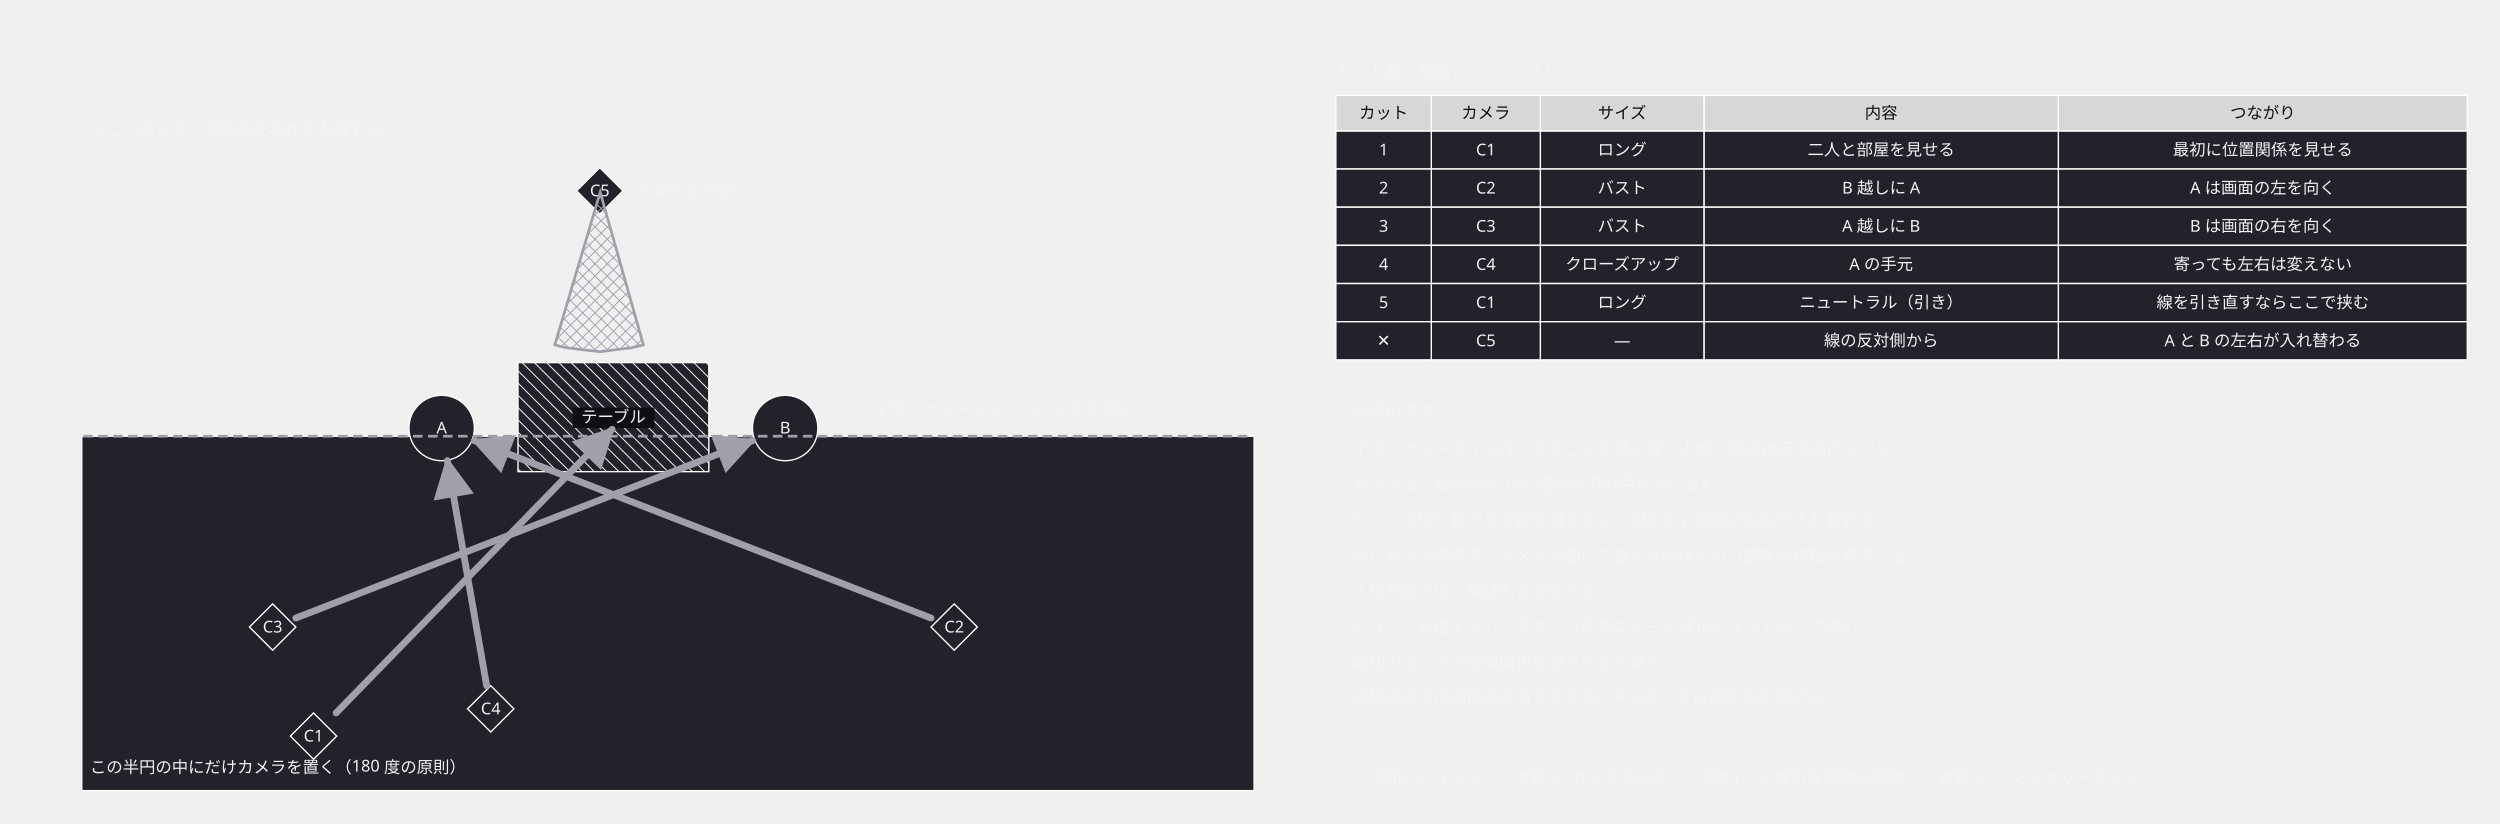
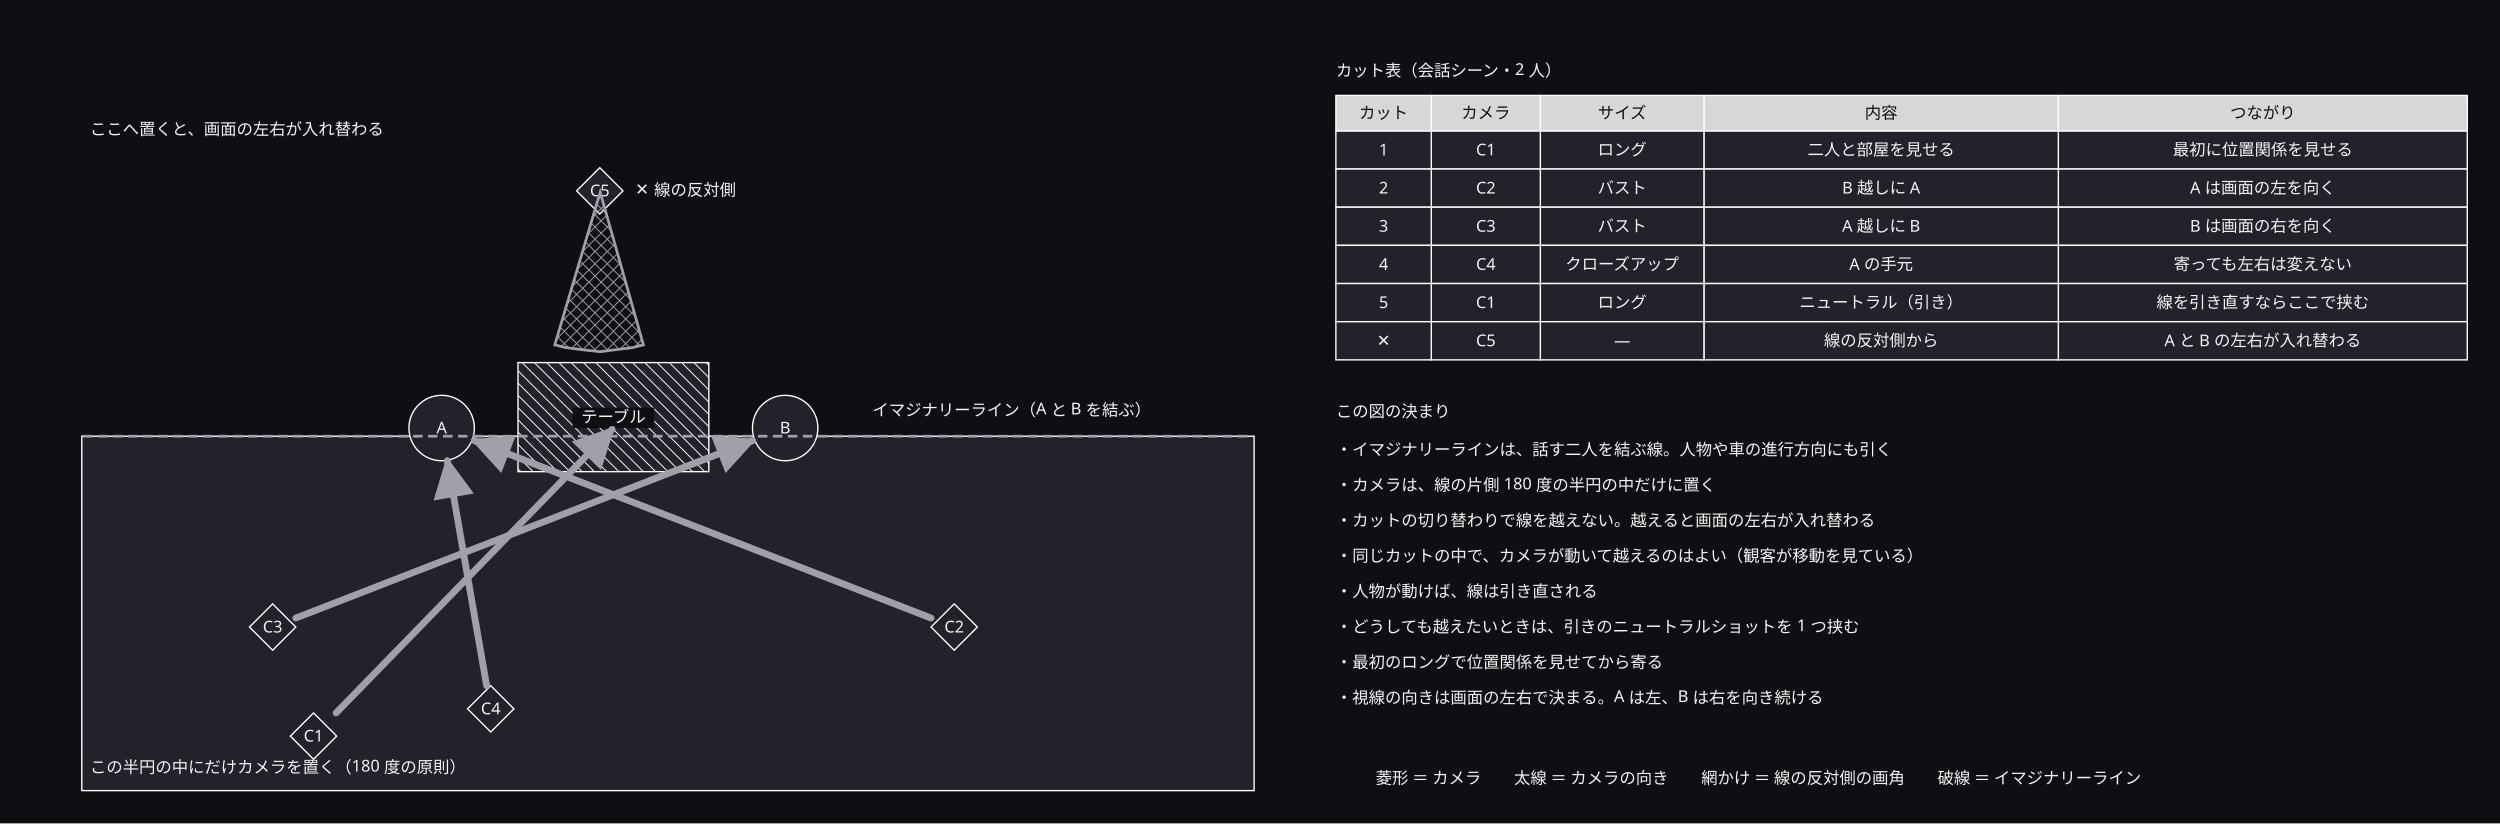
<svg xmlns="http://www.w3.org/2000/svg" width="1834" height="604" viewBox="0 0 1834 604">
  <defs>
    <marker id="arrow" viewBox="0 0 10 10" refX="9" refY="5" markerWidth="6" markerHeight="6" orient="auto">
      <path d="M 0 0 L 10 5 L 0 10 z" fill="#a0a0ab" />
    </marker>
  </defs>
+   <rect data-paper="1" x="0" y="0" width="1834" height="604" fill="#0f0f13" />
  <g data-node="ok" data-pinned="false" data-shape="rect">
    <rect x="60" y="320" width="860" height="260" fill="#22222a" stroke="#ffffff" stroke-width="1" />
  </g>
  <g data-node="rn0" data-pinned="false" data-shape="rect">
    <text x="980" y="334" text-anchor="start" font-family="sans-serif" font-size="12" fill="#f4f4f6">・イマジナリーラインは、話す二人を結ぶ線。人物や車の進行方向にも引く</text>
  </g>
  <g data-node="rn1" data-pinned="false" data-shape="rect">
    <text x="980" y="360" text-anchor="start" font-family="sans-serif" font-size="12" fill="#f4f4f6">・カメラは、線の片側 180 度の半円の中だけに置く</text>
  </g>
  <g data-node="rn2" data-pinned="false" data-shape="rect">
    <text x="980" y="386" text-anchor="start" font-family="sans-serif" font-size="12" fill="#f4f4f6">・カットの切り替わりで線を越えない。越えると画面の左右が入れ替わる</text>
  </g>
  <g data-node="rn3" data-pinned="false" data-shape="rect">
    <text x="980" y="412" text-anchor="start" font-family="sans-serif" font-size="12" fill="#f4f4f6">・同じカットの中で、カメラが動いて越えるのはよい（観客が移動を見ている）</text>
  </g>
  <g data-node="rn4" data-pinned="false" data-shape="rect">
    <text x="980" y="438" text-anchor="start" font-family="sans-serif" font-size="12" fill="#f4f4f6">・人物が動けば、線は引き直される</text>
  </g>
  <g data-node="rn5" data-pinned="false" data-shape="rect">
    <text x="980" y="464" text-anchor="start" font-family="sans-serif" font-size="12" fill="#f4f4f6">・どうしても越えたいときは、引きのニュートラルショットを 1 つ挟む</text>
  </g>
  <g data-node="rn6" data-pinned="false" data-shape="rect">
    <text x="980" y="490" text-anchor="start" font-family="sans-serif" font-size="12" fill="#f4f4f6">・最初のロングで位置関係を見せてから寄る</text>
  </g>
  <g data-node="rn7" data-pinned="false" data-shape="rect">
    <text x="980" y="516" text-anchor="start" font-family="sans-serif" font-size="12" fill="#f4f4f6">・視線の向きは画面の左右で決まる。A は左、B は右を向き続ける</text>
  </g>
  <g data-node="leg" data-pinned="false" data-shape="rect">
    <text x="1290" y="575" text-anchor="middle" font-family="sans-serif" font-size="12" fill="#f4f4f6">菱形 ＝ カメラ　　太線 ＝ カメラの向き　　網かけ ＝ 線の反対側の画角　　破線 ＝ イマジナリーライン</text>
  </g>
  <g data-node="table" data-pinned="false" data-shape="rect">
    <rect x="380" y="266" width="140" height="80" fill="#22222a" stroke="#ffffff" stroke-width="1" />
    <line x1="520" y1="268" x2="518" y2="266" stroke="#ffffff" stroke-width="0.7" />
    <line x1="520" y1="277" x2="509" y2="266" stroke="#ffffff" stroke-width="0.7" />
    <line x1="520" y1="286" x2="500" y2="266" stroke="#ffffff" stroke-width="0.7" />
    <line x1="520" y1="295" x2="491" y2="266" stroke="#ffffff" stroke-width="0.7" />
    <line x1="520" y1="304" x2="482" y2="266" stroke="#ffffff" stroke-width="0.7" />
    <line x1="520" y1="313" x2="473" y2="266" stroke="#ffffff" stroke-width="0.7" />
    <line x1="520" y1="322" x2="464" y2="266" stroke="#ffffff" stroke-width="0.7" />
    <line x1="520" y1="331" x2="455" y2="266" stroke="#ffffff" stroke-width="0.7" />
    <line x1="520" y1="340" x2="446" y2="266" stroke="#ffffff" stroke-width="0.7" />
    <line x1="437" y1="266" x2="517" y2="346" stroke="#ffffff" stroke-width="0.7" />
    <line x1="428" y1="266" x2="508" y2="346" stroke="#ffffff" stroke-width="0.7" />
    <line x1="419" y1="266" x2="499" y2="346" stroke="#ffffff" stroke-width="0.7" />
    <line x1="410" y1="266" x2="490" y2="346" stroke="#ffffff" stroke-width="0.7" />
    <line x1="401" y1="266" x2="481" y2="346" stroke="#ffffff" stroke-width="0.7" />
    <line x1="392" y1="266" x2="472" y2="346" stroke="#ffffff" stroke-width="0.7" />
    <line x1="383" y1="266" x2="463" y2="346" stroke="#ffffff" stroke-width="0.7" />
    <line x1="380" y1="272" x2="454" y2="346" stroke="#ffffff" stroke-width="0.7" />
    <line x1="380" y1="281" x2="445" y2="346" stroke="#ffffff" stroke-width="0.7" />
    <line x1="380" y1="290" x2="436" y2="346" stroke="#ffffff" stroke-width="0.7" />
    <line x1="380" y1="299" x2="427" y2="346" stroke="#ffffff" stroke-width="0.7" />
    <line x1="380" y1="308" x2="418" y2="346" stroke="#ffffff" stroke-width="0.7" />
    <line x1="380" y1="317" x2="409" y2="346" stroke="#ffffff" stroke-width="0.7" />
    <line x1="380" y1="326" x2="400" y2="346" stroke="#ffffff" stroke-width="0.7" />
    <line x1="380" y1="335" x2="391" y2="346" stroke="#ffffff" stroke-width="0.7" />
    <line x1="380" y1="344" x2="382" y2="346" stroke="#ffffff" stroke-width="0.7" />
    <rect x="420" y="299" width="60" height="15" fill="#0f0f13" />
    <text x="450" y="310" text-anchor="middle" font-family="sans-serif" font-size="12" fill="#f4f4f6">テーブル</text>
  </g>
  <g data-node="ok_n" data-pinned="false" data-shape="rect">
    <text x="66" y="567" text-anchor="start" font-family="sans-serif" font-size="12" fill="#f4f4f6">この半円の中にだけカメラを置く（180 度の原則）</text>
  </g>
  <g data-node="tc0_4" data-pinned="false" data-shape="rect">
    <rect x="1510" y="96" width="300" height="28" fill="#22222a" stroke="#ffffff" stroke-width="1" />
    <text x="1660" y="114" text-anchor="middle" font-family="sans-serif" font-size="12" fill="#f4f4f6">最初に位置関係を見せる</text>
  </g>
  <g data-node="tc1_4" data-pinned="false" data-shape="rect">
    <rect x="1510" y="124" width="300" height="28" fill="#22222a" stroke="#ffffff" stroke-width="1" />
    <text x="1660" y="142" text-anchor="middle" font-family="sans-serif" font-size="12" fill="#f4f4f6">A は画面の左を向く</text>
  </g>
  <g data-node="tc2_4" data-pinned="false" data-shape="rect">
    <rect x="1510" y="152" width="300" height="28" fill="#22222a" stroke="#ffffff" stroke-width="1" />
    <text x="1660" y="170" text-anchor="middle" font-family="sans-serif" font-size="12" fill="#f4f4f6">B は画面の右を向く</text>
  </g>
  <g data-node="tc3_4" data-pinned="false" data-shape="rect">
    <rect x="1510" y="180" width="300" height="28" fill="#22222a" stroke="#ffffff" stroke-width="1" />
    <text x="1660" y="198" text-anchor="middle" font-family="sans-serif" font-size="12" fill="#f4f4f6">寄っても左右は変えない</text>
  </g>
  <g data-node="tc4_4" data-pinned="false" data-shape="rect">
    <rect x="1510" y="208" width="300" height="28" fill="#22222a" stroke="#ffffff" stroke-width="1" />
    <text x="1660" y="226" text-anchor="middle" font-family="sans-serif" font-size="12" fill="#f4f4f6">線を引き直すならここで挟む</text>
  </g>
  <g data-node="tc5_4" data-pinned="false" data-shape="rect">
    <rect x="1510" y="236" width="300" height="28" fill="#22222a" stroke="#ffffff" stroke-width="1" />
    <text x="1660" y="254" text-anchor="middle" font-family="sans-serif" font-size="12" fill="#f4f4f6">A と B の左右が入れ替わる</text>
  </g>
  <g data-node="c_t" data-pinned="false" data-shape="rect">
    <text x="980" y="56" text-anchor="start" font-family="sans-serif" font-size="12" fill="#f4f4f6">カット表（会話シーン・2 人）</text>
  </g>
  <g data-node="th4" data-pinned="false" data-shape="rect">
    <rect x="1510" y="70" width="300" height="26" fill="#22222a" stroke="#ffffff" stroke-width="1" />
    <rect x="1510" y="70" width="300" height="26" fill="#ffffff" fill-opacity="0.82" />
    <text x="1660" y="87" text-anchor="middle" font-family="sans-serif" font-size="12" fill="#0f0f13">つながり</text>
  </g>
  <g data-node="ng_n" data-pinned="false" data-shape="rect">
    <text x="66" y="99" text-anchor="start" font-family="sans-serif" font-size="12" fill="#f4f4f6">ここへ置くと、画面の左右が入れ替わる</text>
  </g>
  <g data-node="tc0_3" data-pinned="false" data-shape="rect">
    <rect x="1250" y="96" width="260" height="28" fill="#22222a" stroke="#ffffff" stroke-width="1" />
    <text x="1380" y="114" text-anchor="middle" font-family="sans-serif" font-size="12" fill="#f4f4f6">二人と部屋を見せる</text>
  </g>
  <g data-node="tc1_3" data-pinned="false" data-shape="rect">
    <rect x="1250" y="124" width="260" height="28" fill="#22222a" stroke="#ffffff" stroke-width="1" />
    <text x="1380" y="142" text-anchor="middle" font-family="sans-serif" font-size="12" fill="#f4f4f6">B 越しに A</text>
  </g>
  <g data-node="tc2_3" data-pinned="false" data-shape="rect">
    <rect x="1250" y="152" width="260" height="28" fill="#22222a" stroke="#ffffff" stroke-width="1" />
    <text x="1380" y="170" text-anchor="middle" font-family="sans-serif" font-size="12" fill="#f4f4f6">A 越しに B</text>
  </g>
  <g data-node="tc3_3" data-pinned="false" data-shape="rect">
    <rect x="1250" y="180" width="260" height="28" fill="#22222a" stroke="#ffffff" stroke-width="1" />
    <text x="1380" y="198" text-anchor="middle" font-family="sans-serif" font-size="12" fill="#f4f4f6">A の手元</text>
  </g>
  <g data-node="tc4_3" data-pinned="false" data-shape="rect">
    <rect x="1250" y="208" width="260" height="28" fill="#22222a" stroke="#ffffff" stroke-width="1" />
    <text x="1380" y="226" text-anchor="middle" font-family="sans-serif" font-size="12" fill="#f4f4f6">ニュートラル（引き）</text>
  </g>
  <g data-node="tc5_3" data-pinned="false" data-shape="rect">
    <rect x="1250" y="236" width="260" height="28" fill="#22222a" stroke="#ffffff" stroke-width="1" />
    <text x="1380" y="254" text-anchor="middle" font-family="sans-serif" font-size="12" fill="#f4f4f6">線の反対側から</text>
  </g>
  <g data-node="th3" data-pinned="false" data-shape="rect">
    <rect x="1250" y="70" width="260" height="26" fill="#22222a" stroke="#ffffff" stroke-width="1" />
    <rect x="1250" y="70" width="260" height="26" fill="#ffffff" fill-opacity="0.82" />
    <text x="1380" y="87" text-anchor="middle" font-family="sans-serif" font-size="12" fill="#0f0f13">内容</text>
  </g>
  <g data-node="line_n" data-pinned="false" data-shape="rect">
    <text x="640" y="305" text-anchor="start" font-family="sans-serif" font-size="12" fill="#f4f4f6">イマジナリーライン（A と B を結ぶ）</text>
  </g>
  <g data-node="r_t" data-pinned="false" data-shape="rect">
    <text x="980" y="306" text-anchor="start" font-family="sans-serif" font-size="12" fill="#f4f4f6">この図の決まり</text>
  </g>
  <g data-node="c5x" data-pinned="false" data-shape="rect">
    <text x="466" y="143" text-anchor="start" font-family="sans-serif" font-size="12" fill="#f4f4f6">✕ 線の反対側</text>
  </g>
  <g data-node="tc0_2" data-pinned="false" data-shape="rect">
    <rect x="1130" y="96" width="120" height="28" fill="#22222a" stroke="#ffffff" stroke-width="1" />
    <text x="1190" y="114" text-anchor="middle" font-family="sans-serif" font-size="12" fill="#f4f4f6">ロング</text>
  </g>
  <g data-node="tc1_2" data-pinned="false" data-shape="rect">
    <rect x="1130" y="124" width="120" height="28" fill="#22222a" stroke="#ffffff" stroke-width="1" />
    <text x="1190" y="142" text-anchor="middle" font-family="sans-serif" font-size="12" fill="#f4f4f6">バスト</text>
  </g>
  <g data-node="tc2_2" data-pinned="false" data-shape="rect">
    <rect x="1130" y="152" width="120" height="28" fill="#22222a" stroke="#ffffff" stroke-width="1" />
    <text x="1190" y="170" text-anchor="middle" font-family="sans-serif" font-size="12" fill="#f4f4f6">バスト</text>
  </g>
  <g data-node="tc3_2" data-pinned="false" data-shape="rect">
    <rect x="1130" y="180" width="120" height="28" fill="#22222a" stroke="#ffffff" stroke-width="1" />
    <text x="1190" y="198" text-anchor="middle" font-family="sans-serif" font-size="12" fill="#f4f4f6">クローズアップ</text>
  </g>
  <g data-node="tc4_2" data-pinned="false" data-shape="rect">
    <rect x="1130" y="208" width="120" height="28" fill="#22222a" stroke="#ffffff" stroke-width="1" />
    <text x="1190" y="226" text-anchor="middle" font-family="sans-serif" font-size="12" fill="#f4f4f6">ロング</text>
  </g>
  <g data-node="tc5_2" data-pinned="false" data-shape="rect">
    <rect x="1130" y="236" width="120" height="28" fill="#22222a" stroke="#ffffff" stroke-width="1" />
    <text x="1190" y="254" text-anchor="middle" font-family="sans-serif" font-size="12" fill="#f4f4f6">—</text>
  </g>
  <g data-node="th2" data-pinned="false" data-shape="rect">
    <rect x="1130" y="70" width="120" height="26" fill="#22222a" stroke="#ffffff" stroke-width="1" />
    <rect x="1130" y="70" width="120" height="26" fill="#ffffff" fill-opacity="0.82" />
    <text x="1190" y="87" text-anchor="middle" font-family="sans-serif" font-size="12" fill="#0f0f13">サイズ</text>
  </g>
  <g data-node="a" data-pinned="false" data-shape="rect">
    <circle cx="324" cy="314" r="24" fill="#22222a" stroke="#ffffff" stroke-width="1" />
    <text x="324" y="318" text-anchor="middle" font-family="sans-serif" font-size="12" fill="#f4f4f6">A</text>
  </g>
  <g data-node="b" data-pinned="false" data-shape="rect">
    <circle cx="576" cy="314" r="24" fill="#22222a" stroke="#ffffff" stroke-width="1" />
    <text x="576" y="318" text-anchor="middle" font-family="sans-serif" font-size="12" fill="#f4f4f6">B</text>
  </g>
  <g data-node="tc0_1" data-pinned="false" data-shape="rect">
    <rect x="1050" y="96" width="80" height="28" fill="#22222a" stroke="#ffffff" stroke-width="1" />
    <text x="1090" y="114" text-anchor="middle" font-family="sans-serif" font-size="12" fill="#f4f4f6">C1</text>
  </g>
  <g data-node="tc1_1" data-pinned="false" data-shape="rect">
    <rect x="1050" y="124" width="80" height="28" fill="#22222a" stroke="#ffffff" stroke-width="1" />
    <text x="1090" y="142" text-anchor="middle" font-family="sans-serif" font-size="12" fill="#f4f4f6">C2</text>
  </g>
  <g data-node="tc2_1" data-pinned="false" data-shape="rect">
    <rect x="1050" y="152" width="80" height="28" fill="#22222a" stroke="#ffffff" stroke-width="1" />
    <text x="1090" y="170" text-anchor="middle" font-family="sans-serif" font-size="12" fill="#f4f4f6">C3</text>
  </g>
  <g data-node="tc3_1" data-pinned="false" data-shape="rect">
    <rect x="1050" y="180" width="80" height="28" fill="#22222a" stroke="#ffffff" stroke-width="1" />
    <text x="1090" y="198" text-anchor="middle" font-family="sans-serif" font-size="12" fill="#f4f4f6">C4</text>
  </g>
  <g data-node="tc4_1" data-pinned="false" data-shape="rect">
    <rect x="1050" y="208" width="80" height="28" fill="#22222a" stroke="#ffffff" stroke-width="1" />
    <text x="1090" y="226" text-anchor="middle" font-family="sans-serif" font-size="12" fill="#f4f4f6">C1</text>
  </g>
  <g data-node="tc5_1" data-pinned="false" data-shape="rect">
    <rect x="1050" y="236" width="80" height="28" fill="#22222a" stroke="#ffffff" stroke-width="1" />
    <text x="1090" y="254" text-anchor="middle" font-family="sans-serif" font-size="12" fill="#f4f4f6">C5</text>
  </g>
  <g data-node="th1" data-pinned="false" data-shape="rect">
    <rect x="1050" y="70" width="80" height="26" fill="#22222a" stroke="#ffffff" stroke-width="1" />
    <rect x="1050" y="70" width="80" height="26" fill="#ffffff" fill-opacity="0.82" />
    <text x="1090" y="87" text-anchor="middle" font-family="sans-serif" font-size="12" fill="#0f0f13">カメラ</text>
  </g>
  <g data-node="tc0_0" data-pinned="false" data-shape="rect">
    <rect x="980" y="96" width="70" height="28" fill="#22222a" stroke="#ffffff" stroke-width="1" />
    <text x="1015" y="114" text-anchor="middle" font-family="sans-serif" font-size="12" fill="#f4f4f6">1</text>
  </g>
  <g data-node="tc1_0" data-pinned="false" data-shape="rect">
    <rect x="980" y="124" width="70" height="28" fill="#22222a" stroke="#ffffff" stroke-width="1" />
    <text x="1015" y="142" text-anchor="middle" font-family="sans-serif" font-size="12" fill="#f4f4f6">2</text>
  </g>
  <g data-node="tc2_0" data-pinned="false" data-shape="rect">
    <rect x="980" y="152" width="70" height="28" fill="#22222a" stroke="#ffffff" stroke-width="1" />
    <text x="1015" y="170" text-anchor="middle" font-family="sans-serif" font-size="12" fill="#f4f4f6">3</text>
  </g>
  <g data-node="tc3_0" data-pinned="false" data-shape="rect">
    <rect x="980" y="180" width="70" height="28" fill="#22222a" stroke="#ffffff" stroke-width="1" />
    <text x="1015" y="198" text-anchor="middle" font-family="sans-serif" font-size="12" fill="#f4f4f6">4</text>
  </g>
  <g data-node="tc4_0" data-pinned="false" data-shape="rect">
    <rect x="980" y="208" width="70" height="28" fill="#22222a" stroke="#ffffff" stroke-width="1" />
    <text x="1015" y="226" text-anchor="middle" font-family="sans-serif" font-size="12" fill="#f4f4f6">5</text>
  </g>
  <g data-node="tc5_0" data-pinned="false" data-shape="rect">
    <rect x="980" y="236" width="70" height="28" fill="#22222a" stroke="#ffffff" stroke-width="1" />
    <text x="1015" y="254" text-anchor="middle" font-family="sans-serif" font-size="12" fill="#f4f4f6">✕</text>
  </g>
  <g data-node="th0" data-pinned="false" data-shape="rect">
    <rect x="980" y="70" width="70" height="26" fill="#22222a" stroke="#ffffff" stroke-width="1" />
    <rect x="980" y="70" width="70" height="26" fill="#ffffff" fill-opacity="0.82" />
    <text x="1015" y="87" text-anchor="middle" font-family="sans-serif" font-size="12" fill="#0f0f13">カット</text>
  </g>
  <g data-node="c1" data-pinned="false" data-shape="rect">
    <path d="M 230 523 L 247 540 L 230 557 L 213 540 Z" fill="#22222a" stroke="#ffffff" stroke-width="1" />
    <text x="230" y="544" text-anchor="middle" font-family="sans-serif" font-size="12" fill="#f4f4f6">C1</text>
  </g>
  <g data-node="c2" data-pinned="false" data-shape="rect">
    <path d="M 700 443 L 717 460 L 700 477 L 683 460 Z" fill="#22222a" stroke="#ffffff" stroke-width="1" />
    <text x="700" y="464" text-anchor="middle" font-family="sans-serif" font-size="12" fill="#f4f4f6">C2</text>
  </g>
  <g data-node="c3" data-pinned="false" data-shape="rect">
    <path d="M 200 443 L 217 460 L 200 477 L 183 460 Z" fill="#22222a" stroke="#ffffff" stroke-width="1" />
    <text x="200" y="464" text-anchor="middle" font-family="sans-serif" font-size="12" fill="#f4f4f6">C3</text>
  </g>
  <g data-node="c4" data-pinned="false" data-shape="rect">
    <path d="M 360 503 L 377 520 L 360 537 L 343 520 Z" fill="#22222a" stroke="#ffffff" stroke-width="1" />
    <text x="360" y="524" text-anchor="middle" font-family="sans-serif" font-size="12" fill="#f4f4f6">C4</text>
  </g>
  <g data-node="c5" data-pinned="false" data-shape="rect">
    <path d="M 440 123 L 457 140 L 440 157 L 423 140 Z" fill="#22222a" stroke="#ffffff" stroke-width="1" />
    <text x="440" y="144" text-anchor="middle" font-family="sans-serif" font-size="12" fill="#f4f4f6">C5</text>
  </g>
  <g data-node="mid" data-pinned="false" data-shape="rect" />
  <g data-node="la" data-pinned="false" data-shape="rect" />
  <g data-node="lb" data-pinned="false" data-shape="rect" />
  <g data-node="c5c" data-pinned="false" data-shape="rect" />
  <g data-edge="c1&gt;mid" data-pinned="false">
    <path d="M 246.6 523 L 449 315" fill="none" stroke="#a0a0ab" stroke-width="5" stroke-linejoin="round" stroke-linecap="round" marker-end="url(#arrow)" />
  </g>
  <g data-edge="c2&gt;a" data-pinned="false">
    <path d="M 683 453.4 L 348 323.3" fill="none" stroke="#a0a0ab" stroke-width="5" stroke-linejoin="round" stroke-linecap="round" marker-end="url(#arrow)" />
  </g>
  <g data-edge="c3&gt;b" data-pinned="false">
    <path d="M 217 453.4 L 552 323.3" fill="none" stroke="#a0a0ab" stroke-width="5" stroke-linejoin="round" stroke-linecap="round" marker-end="url(#arrow)" />
  </g>
  <g data-edge="c4&gt;a" data-pinned="false">
    <path d="M 357 503 L 328.2 338" fill="none" stroke="#a0a0ab" stroke-width="5" stroke-linejoin="round" stroke-linecap="round" marker-end="url(#arrow)" />
  </g>
  <g data-edge="c5c&gt;c5c" data-pinned="false">
    <clipPath id="face-c5c_c5c">
      <path d="M 440.3 141 L 472 253 L 464 255 L 456 256 L 448 257 L 440 258 L 431 257 L 423 256 L 415 255 L 407 253 L 440.3 141 Z" />
    </clipPath>
    <g clip-path="url(#face-c5c_c5c)">
      <line x1="472" y1="148" x2="465" y2="141" stroke="#a0a0ab" stroke-width="0.7" />
      <line x1="472" y1="157" x2="456" y2="141" stroke="#a0a0ab" stroke-width="0.7" />
      <line x1="472" y1="166" x2="447" y2="141" stroke="#a0a0ab" stroke-width="0.7" />
      <line x1="472" y1="175" x2="438" y2="141" stroke="#a0a0ab" stroke-width="0.7" />
      <line x1="472" y1="184" x2="429" y2="141" stroke="#a0a0ab" stroke-width="0.7" />
      <line x1="472" y1="193" x2="420" y2="141" stroke="#a0a0ab" stroke-width="0.7" />
      <line x1="472" y1="202" x2="411" y2="141" stroke="#a0a0ab" stroke-width="0.7" />
      <line x1="407" y1="146" x2="472" y2="211" stroke="#a0a0ab" stroke-width="0.7" />
      <line x1="407" y1="155" x2="472" y2="220" stroke="#a0a0ab" stroke-width="0.7" />
      <line x1="407" y1="164" x2="472" y2="229" stroke="#a0a0ab" stroke-width="0.7" />
      <line x1="407" y1="173" x2="472" y2="238" stroke="#a0a0ab" stroke-width="0.7" />
      <line x1="407" y1="182" x2="472" y2="247" stroke="#a0a0ab" stroke-width="0.7" />
      <line x1="407" y1="191" x2="472" y2="256" stroke="#a0a0ab" stroke-width="0.7" />
      <line x1="407" y1="200" x2="465" y2="258" stroke="#a0a0ab" stroke-width="0.7" />
      <line x1="407" y1="209" x2="456" y2="258" stroke="#a0a0ab" stroke-width="0.7" />
      <line x1="407" y1="218" x2="447" y2="258" stroke="#a0a0ab" stroke-width="0.7" />
      <line x1="407" y1="227" x2="438" y2="258" stroke="#a0a0ab" stroke-width="0.7" />
      <line x1="407" y1="236" x2="429" y2="258" stroke="#a0a0ab" stroke-width="0.7" />
      <line x1="407" y1="245" x2="420" y2="258" stroke="#a0a0ab" stroke-width="0.7" />
      <line x1="407" y1="254" x2="411" y2="258" stroke="#a0a0ab" stroke-width="0.7" />
      <line x1="407" y1="142" x2="408" y2="141" stroke="#a0a0ab" stroke-width="0.7" />
      <line x1="407" y1="151" x2="417" y2="141" stroke="#a0a0ab" stroke-width="0.7" />
      <line x1="407" y1="160" x2="426" y2="141" stroke="#a0a0ab" stroke-width="0.7" />
      <line x1="407" y1="169" x2="435" y2="141" stroke="#a0a0ab" stroke-width="0.7" />
      <line x1="407" y1="178" x2="444" y2="141" stroke="#a0a0ab" stroke-width="0.7" />
      <line x1="407" y1="187" x2="453" y2="141" stroke="#a0a0ab" stroke-width="0.7" />
      <line x1="407" y1="196" x2="462" y2="141" stroke="#a0a0ab" stroke-width="0.7" />
      <line x1="407" y1="205" x2="471" y2="141" stroke="#a0a0ab" stroke-width="0.7" />
      <line x1="407" y1="214" x2="472" y2="149" stroke="#a0a0ab" stroke-width="0.7" />
      <line x1="407" y1="223" x2="472" y2="158" stroke="#a0a0ab" stroke-width="0.7" />
      <line x1="407" y1="232" x2="472" y2="167" stroke="#a0a0ab" stroke-width="0.7" />
      <line x1="407" y1="241" x2="472" y2="176" stroke="#a0a0ab" stroke-width="0.7" />
      <line x1="407" y1="250" x2="472" y2="185" stroke="#a0a0ab" stroke-width="0.7" />
      <line x1="472" y1="194" x2="408" y2="258" stroke="#a0a0ab" stroke-width="0.7" />
      <line x1="472" y1="203" x2="417" y2="258" stroke="#a0a0ab" stroke-width="0.7" />
      <line x1="472" y1="212" x2="426" y2="258" stroke="#a0a0ab" stroke-width="0.7" />
      <line x1="472" y1="221" x2="435" y2="258" stroke="#a0a0ab" stroke-width="0.7" />
      <line x1="472" y1="230" x2="444" y2="258" stroke="#a0a0ab" stroke-width="0.7" />
      <line x1="472" y1="239" x2="453" y2="258" stroke="#a0a0ab" stroke-width="0.7" />
      <line x1="472" y1="248" x2="462" y2="258" stroke="#a0a0ab" stroke-width="0.7" />
      <line x1="472" y1="257" x2="471" y2="258" stroke="#a0a0ab" stroke-width="0.7" />
    </g>
    <path d="M 440.3 141 L 472 253 L 464 255 L 456 256 L 448 257 L 440 258 L 431 257 L 423 256 L 415 255 L 407 253 L 440.3 141 Z" fill="none" stroke="#a0a0ab" stroke-width="2" />
  </g>
  <g data-edge="la&gt;lb" data-pinned="false">
    <path d="M 61 320 L 919 320" fill="none" stroke="#a0a0ab" stroke-width="2" stroke-dasharray="7 4" />
  </g>
</svg>
